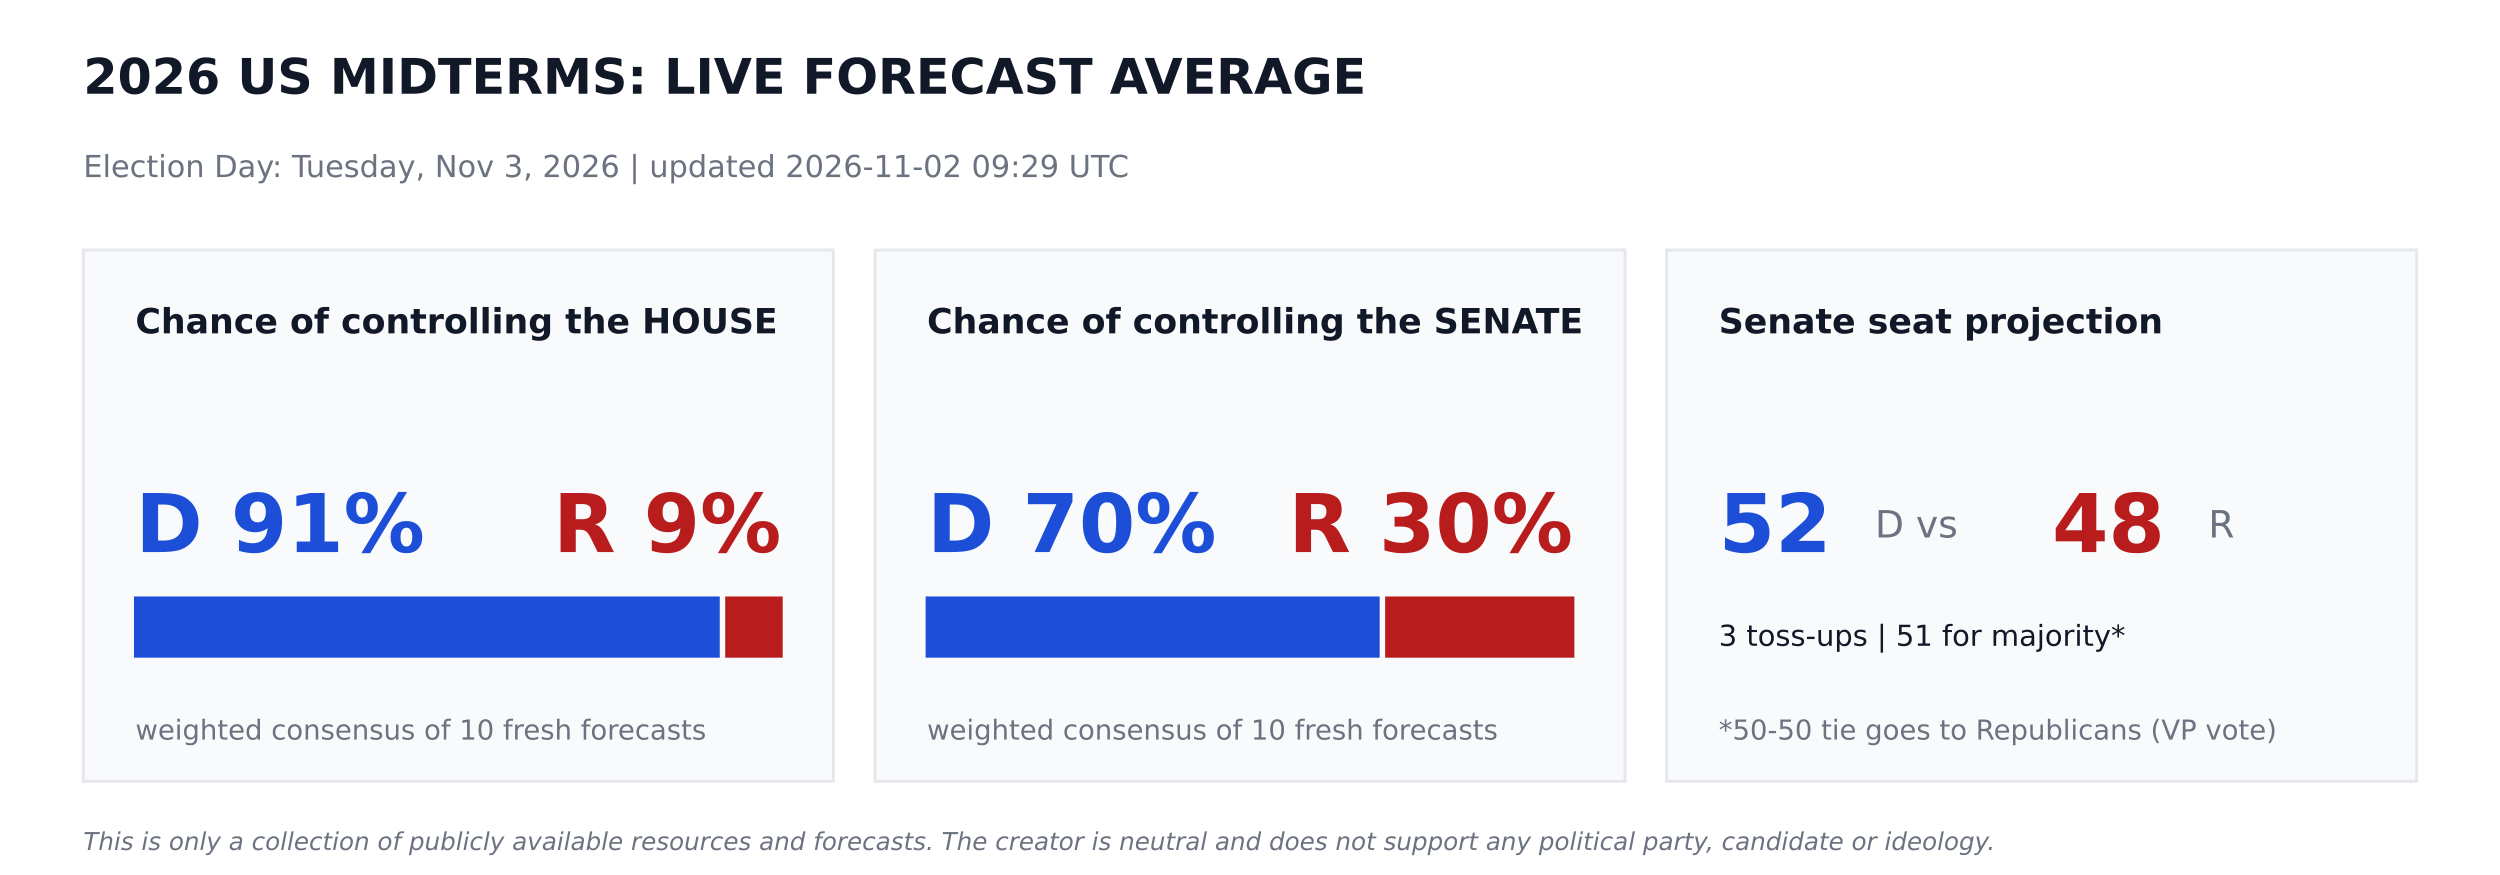
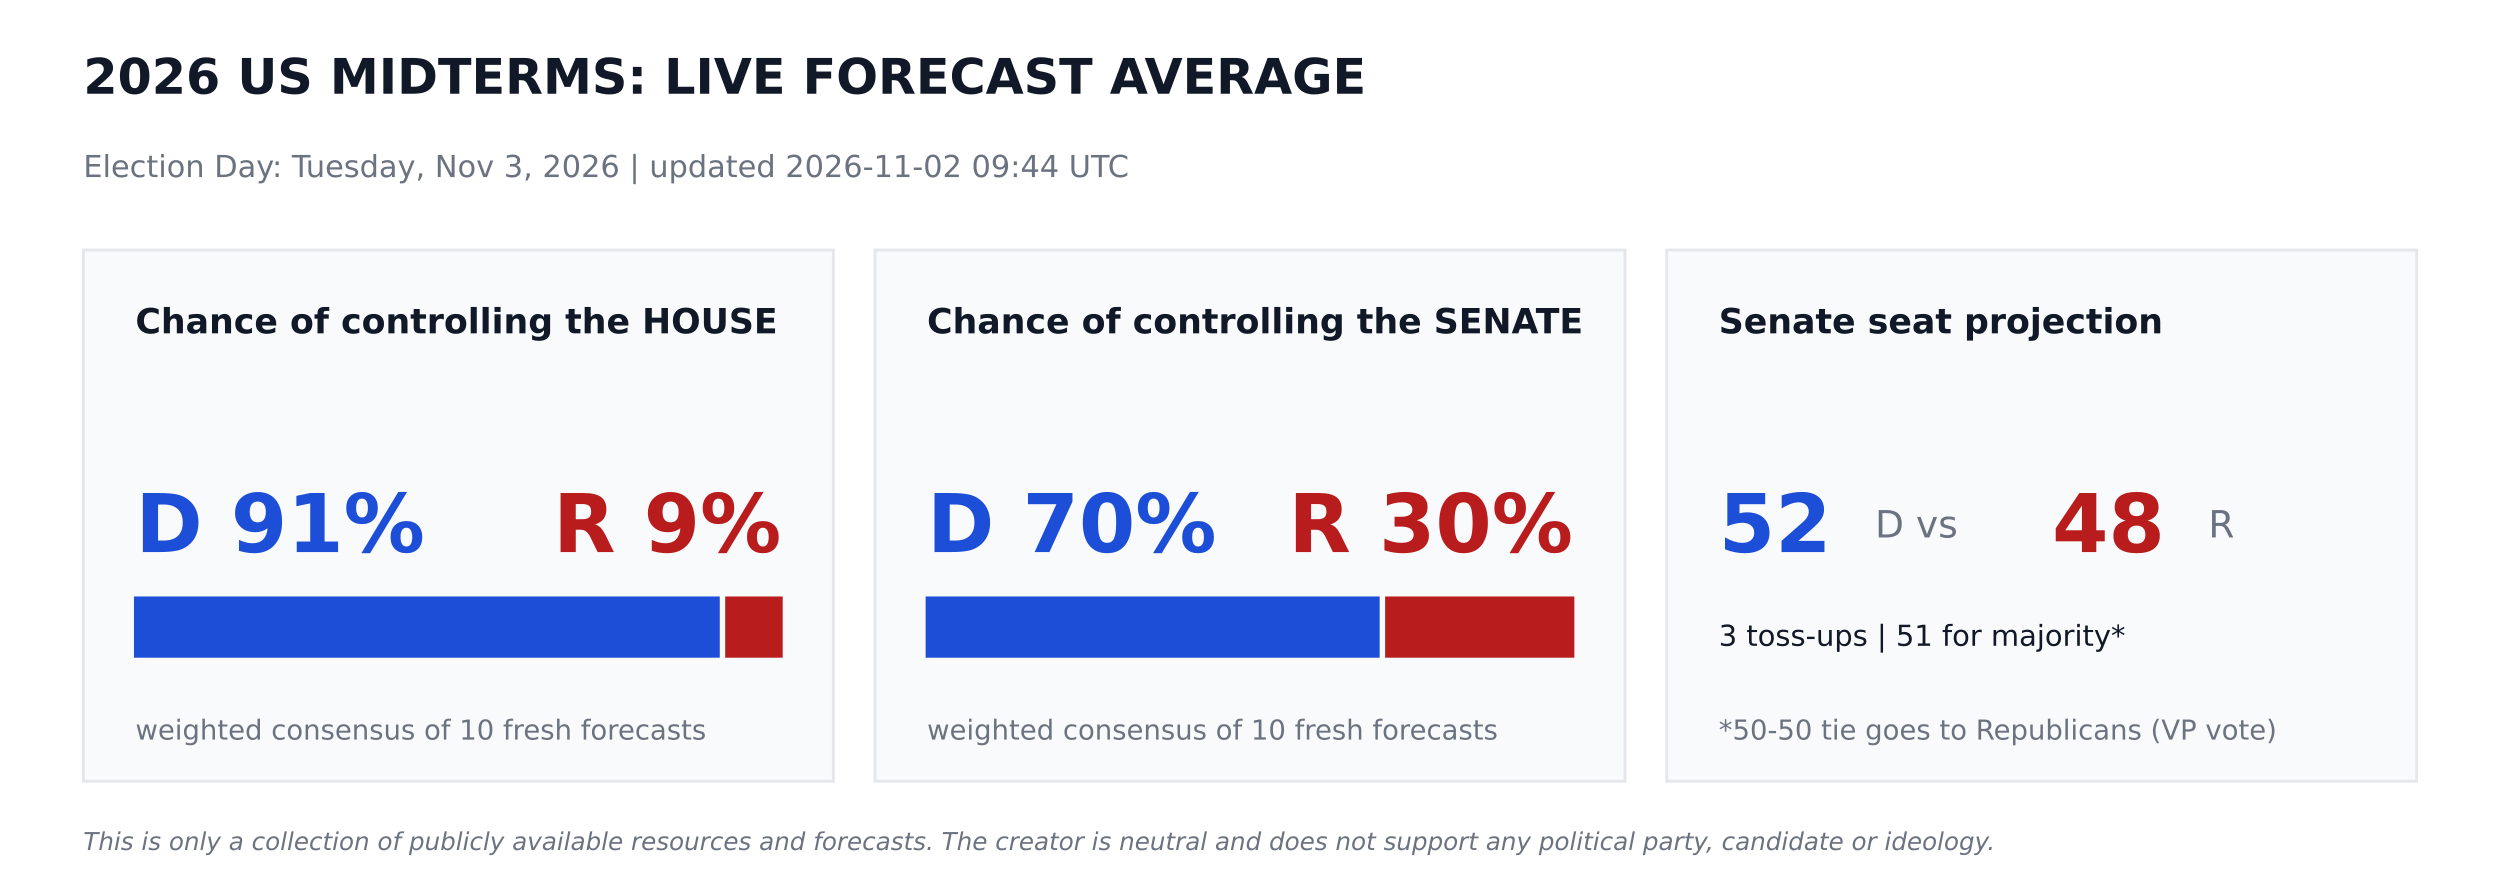
<svg xmlns="http://www.w3.org/2000/svg" width="864pt" height="302.4pt" viewBox="0 0 864 302.4" version="1.1">
  <defs>
    <style type="text/css">*{stroke-linejoin: round; stroke-linecap: butt}</style>
  </defs>
  <g id="figure_1">
    <g id="patch_1">
      <path d="M 0 302.4  L 864 302.4  L 864 0  L 0 0  z " style="fill: #ffffff" />
    </g>
    <g id="axes_1">
      <g id="patch_2">
-         <path d="M 28.8 270  L 288 270  L 288 86.4  L 28.8 86.4  z " clip-path="url(#p790c0c6a4e)" style="fill: #f9fafb; stroke: #e5e7eb; stroke-linejoin: miter" />
+         <path d="M 28.8 270  L 288 270  L 288 86.4  L 28.8 86.4  z " clip-path="url(#pda5f0139fa)" style="fill: #f9fafb; stroke: #e5e7eb; stroke-linejoin: miter" />
      </g>
      <g id="patch_3">
-         <path d="M 46.8 226.8  L 248.249 226.8  L 248.249 206.64  L 46.8 206.64  z " clip-path="url(#p790c0c6a4e)" style="fill: #1d4ed8; stroke: #1d4ed8; stroke-linejoin: miter" />
+         <path d="M 46.8 226.8  L 248.249 226.8  L 248.249 206.64  L 46.8 206.64  z " clip-path="url(#pda5f0139fa)" style="fill: #1d4ed8; stroke: #1d4ed8; stroke-linejoin: miter" />
      </g>
      <g id="patch_4">
-         <path d="M 251.129 226.8  L 270 226.8  L 270 206.64  L 251.129 206.64  z " clip-path="url(#p790c0c6a4e)" style="fill: #b91c1c; stroke: #b91c1c; stroke-linejoin: miter" />
+         <path d="M 251.129 226.8  L 270 226.8  L 270 206.64  L 251.129 206.64  z " clip-path="url(#pda5f0139fa)" style="fill: #b91c1c; stroke: #b91c1c; stroke-linejoin: miter" />
      </g>
      <g id="patch_5">
-         <path d="M 302.4 270  L 561.6 270  L 561.6 86.4  L 302.4 86.4  z " clip-path="url(#p790c0c6a4e)" style="fill: #f9fafb; stroke: #e5e7eb; stroke-linejoin: miter" />
+         <path d="M 302.4 270  L 561.6 270  L 561.6 86.4  L 302.4 86.4  z " clip-path="url(#pda5f0139fa)" style="fill: #f9fafb; stroke: #e5e7eb; stroke-linejoin: miter" />
      </g>
      <g id="patch_6">
-         <path d="M 320.4 226.8  L 476.316 226.8  L 476.316 206.64  L 320.4 206.64  z " clip-path="url(#p790c0c6a4e)" style="fill: #1d4ed8; stroke: #1d4ed8; stroke-linejoin: miter" />
+         <path d="M 320.4 226.8  L 476.316 226.8  L 476.316 206.64  L 320.4 206.64  z " clip-path="url(#pda5f0139fa)" style="fill: #1d4ed8; stroke: #1d4ed8; stroke-linejoin: miter" />
      </g>
      <g id="patch_7">
-         <path d="M 479.196 226.8  L 543.6 226.8  L 543.6 206.64  L 479.196 206.64  z " clip-path="url(#p790c0c6a4e)" style="fill: #b91c1c; stroke: #b91c1c; stroke-linejoin: miter" />
+         <path d="M 479.196 226.8  L 543.6 226.8  L 543.6 206.64  L 479.196 206.64  z " clip-path="url(#pda5f0139fa)" style="fill: #b91c1c; stroke: #b91c1c; stroke-linejoin: miter" />
      </g>
      <g id="patch_8">
-         <path d="M 576 270  L 835.2 270  L 835.2 86.4  L 576 86.4  z " clip-path="url(#p790c0c6a4e)" style="fill: #f9fafb; stroke: #e5e7eb; stroke-linejoin: miter" />
+         <path d="M 576 270  L 835.2 270  L 835.2 86.4  L 576 86.4  z " clip-path="url(#pda5f0139fa)" style="fill: #f9fafb; stroke: #e5e7eb; stroke-linejoin: miter" />
      </g>
      <g id="text_1">
        <text style="font-weight: 700; font-size: 17px; font-family: 'DejaVu Sans'; text-anchor: start; fill: #111827" x="28.8" y="32.4" transform="rotate(-0 28.8 32.4)">2026 US MIDTERMS: LIVE FORECAST AVERAGE</text>
      </g>
      <g id="text_2">
-         <text style="font-size: 10.5px; font-family: 'DejaVu Sans'; text-anchor: start; fill: #6b7280" x="28.8" y="61.2" transform="rotate(-0 28.8 61.2)">Election Day: Tuesday, Nov 3, 2026   |   updated 2026-11-02 09:29 UTC</text>
+         <text style="font-size: 10.5px; font-family: 'DejaVu Sans'; text-anchor: start; fill: #6b7280" x="28.8" y="61.2" transform="rotate(-0 28.8 61.2)">Election Day: Tuesday, Nov 3, 2026   |   updated 2026-11-02 09:44 UTC</text>
      </g>
      <g id="text_3">
        <text style="font-weight: 700; font-size: 12px; font-family: 'DejaVu Sans'; text-anchor: start; fill: #111827" x="46.8" y="115.2" transform="rotate(-0 46.8 115.2)">Chance of controlling the HOUSE</text>
      </g>
      <g id="text_4">
        <text style="font-weight: 700; font-size: 28px; font-family: 'DejaVu Sans'; text-anchor: start; fill: #1d4ed8" x="46.8" y="190.8" transform="rotate(-0 46.8 190.8)">D 91%</text>
      </g>
      <g id="text_5">
        <text style="font-weight: 700; font-size: 28px; font-family: 'DejaVu Sans'; text-anchor: end; fill: #b91c1c" x="270" y="190.8" transform="rotate(-0 270 190.8)">R 9%</text>
      </g>
      <g id="text_6">
        <text style="font-size: 9.5px; font-family: 'DejaVu Sans'; text-anchor: start; fill: #6b7280" x="46.8" y="255.6" transform="rotate(-0 46.8 255.6)">weighted consensus of 10 fresh forecasts</text>
      </g>
      <g id="text_7">
        <text style="font-weight: 700; font-size: 12px; font-family: 'DejaVu Sans'; text-anchor: start; fill: #111827" x="320.4" y="115.2" transform="rotate(-0 320.4 115.2)">Chance of controlling the SENATE</text>
      </g>
      <g id="text_8">
        <text style="font-weight: 700; font-size: 28px; font-family: 'DejaVu Sans'; text-anchor: start; fill: #1d4ed8" x="320.4" y="190.8" transform="rotate(-0 320.4 190.8)">D 70%</text>
      </g>
      <g id="text_9">
        <text style="font-weight: 700; font-size: 28px; font-family: 'DejaVu Sans'; text-anchor: end; fill: #b91c1c" x="543.6" y="190.8" transform="rotate(-0 543.6 190.8)">R 30%</text>
      </g>
      <g id="text_10">
        <text style="font-size: 9.5px; font-family: 'DejaVu Sans'; text-anchor: start; fill: #6b7280" x="320.4" y="255.6" transform="rotate(-0 320.4 255.6)">weighted consensus of 10 fresh forecasts</text>
      </g>
      <g id="text_11">
        <text style="font-weight: 700; font-size: 12px; font-family: 'DejaVu Sans'; text-anchor: start; fill: #111827" x="594" y="115.2" transform="rotate(-0 594 115.2)">Senate seat projection</text>
      </g>
      <g id="text_12">
        <text style="font-weight: 700; font-size: 28px; font-family: 'DejaVu Sans'; text-anchor: start; fill: #1d4ed8" x="594" y="190.8" transform="rotate(-0 594 190.8)">52</text>
      </g>
      <g id="text_13">
        <text style="font-size: 13px; font-family: 'DejaVu Sans'; text-anchor: start; fill: #6b7280" x="648" y="185.76" transform="rotate(-0 648 185.76)">D  vs</text>
      </g>
      <g id="text_14">
        <text style="font-weight: 700; font-size: 28px; font-family: 'DejaVu Sans'; text-anchor: start; fill: #b91c1c" x="709.2" y="190.8" transform="rotate(-0 709.2 190.8)">48</text>
      </g>
      <g id="text_15">
        <text style="font-size: 13px; font-family: 'DejaVu Sans'; text-anchor: start; fill: #6b7280" x="763.2" y="185.76" transform="rotate(-0 763.2 185.76)">R</text>
      </g>
      <g id="text_16">
        <text style="font-size: 10px; font-family: 'DejaVu Sans'; text-anchor: start; fill: #111827" x="594" y="223.2" transform="rotate(-0 594 223.2)">3 toss-ups  |  51 for majority*</text>
      </g>
      <g id="text_17">
        <text style="font-size: 9.5px; font-family: 'DejaVu Sans'; text-anchor: start; fill: #6b7280" x="594" y="255.6" transform="rotate(-0 594 255.6)">*50-50 tie goes to Republicans (VP vote)</text>
      </g>
      <g id="text_18">
        <text style="font-style: italic; font-size: 8.5px; font-family: 'DejaVu Sans'; text-anchor: start; fill: #6b7280" x="28.8" y="293.76" transform="rotate(-0 28.8 293.76)">This is only a collection of publicly available resources and forecasts. The creator is neutral and does not support any political party, candidate or ideology.</text>
      </g>
    </g>
  </g>
  <defs>
-     <clipPath id="p790c0c6a4e">
+     <clipPath id="pda5f0139fa">
      <rect x="0" y="0" width="864" height="302.4" />
    </clipPath>
  </defs>
</svg>
